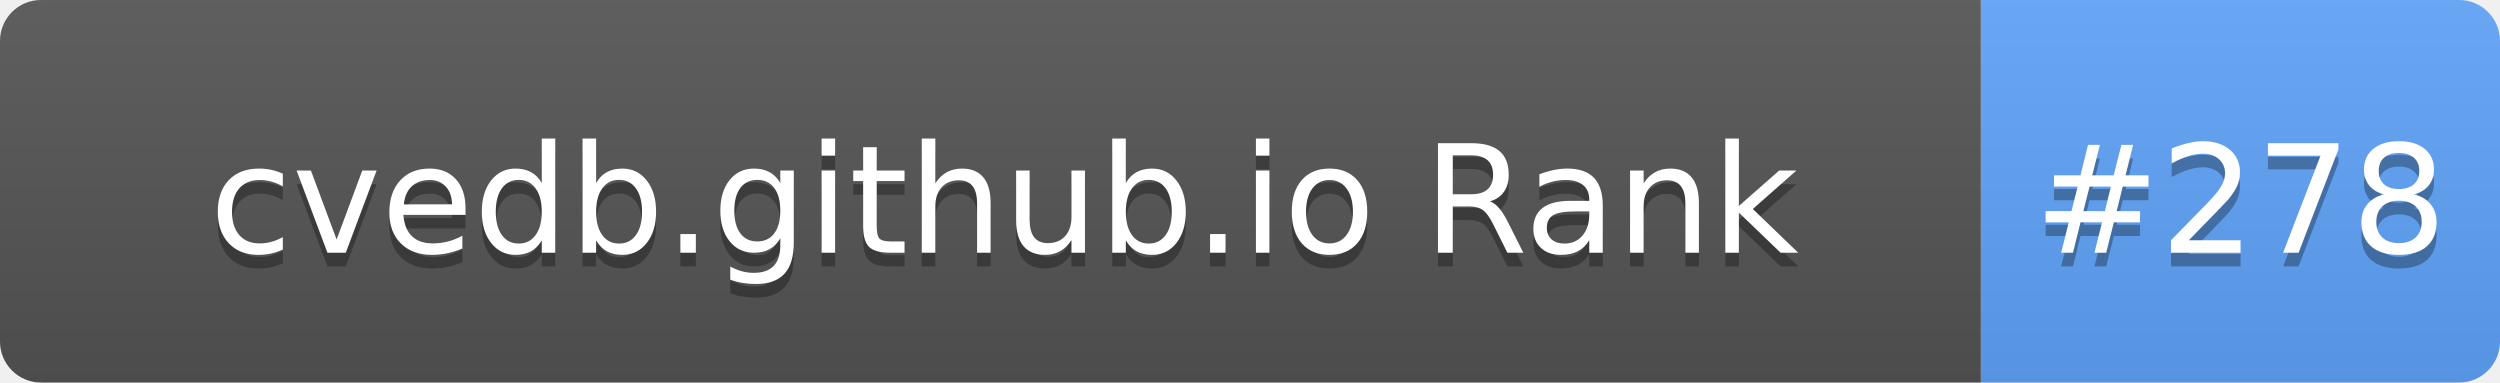
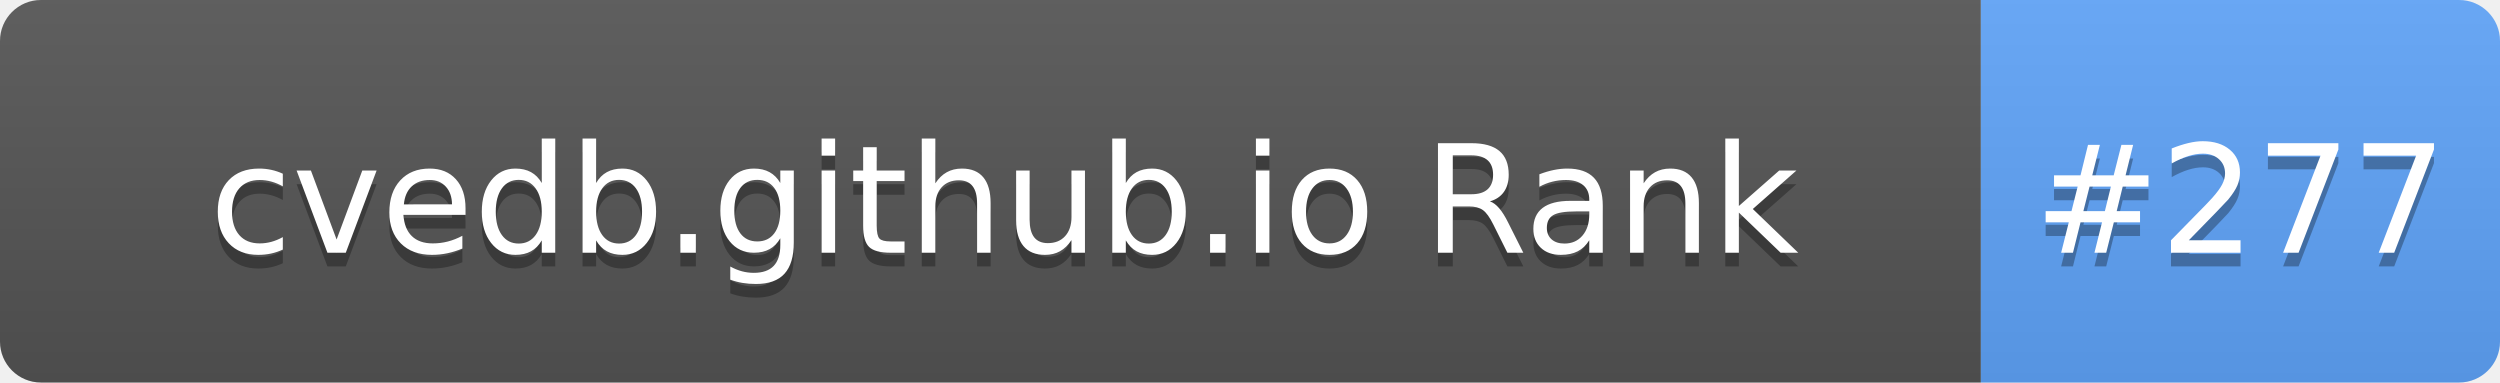
- <svg xmlns="http://www.w3.org/2000/svg" width="183" height="28" role="img" aria-label="cvedb.github.io Rank: #278">
+ <svg xmlns="http://www.w3.org/2000/svg" width="183" height="28" role="img" aria-label="cvedb.github.io Rank: #277">
  <linearGradient id="s" x2="0" y2="100%">
    <stop offset="0" stop-color="#bbb" stop-opacity=".1" />
    <stop offset="1" stop-opacity=".1" />
  </linearGradient>
  <clipPath id="r">
    <rect width="183" height="28" rx="3" fill="#fff" />
  </clipPath>
  <g clip-path="url(#r)">
    <rect width="145" height="28" fill="#555" />
    <rect x="145" width="38" height="28" fill="#60A5FA" />
    <rect width="183" height="28" fill="url(#s)" />
  </g>
  <g fill="#fff" text-anchor="middle" font-family="Verdana,Geneva,DejaVu Sans,sans-serif" text-rendering="geometricPrecision" font-size="110">
    <text aria-hidden="true" x="735" y="195" fill="#010101" fill-opacity=".3" transform="scale(.1)" textLength="1350">cvedb.github.io Rank</text>
    <text x="735" y="185" transform="scale(.1)" fill="#fff" textLength="1350">cvedb.github.io Rank</text>
-     <text aria-hidden="true" x="1640" y="195" fill="#010101" fill-opacity=".3" transform="scale(.1)" textLength="280">#278</text>
-     <text x="1640" y="185" transform="scale(.1)" fill="#fff" textLength="280">#278</text>
+     <text aria-hidden="true" x="1640" y="195" fill="#010101" fill-opacity=".3" transform="scale(.1)" textLength="280">#277</text>
+     <text x="1640" y="185" transform="scale(.1)" fill="#fff" textLength="280">#277</text>
  </g>
</svg>
